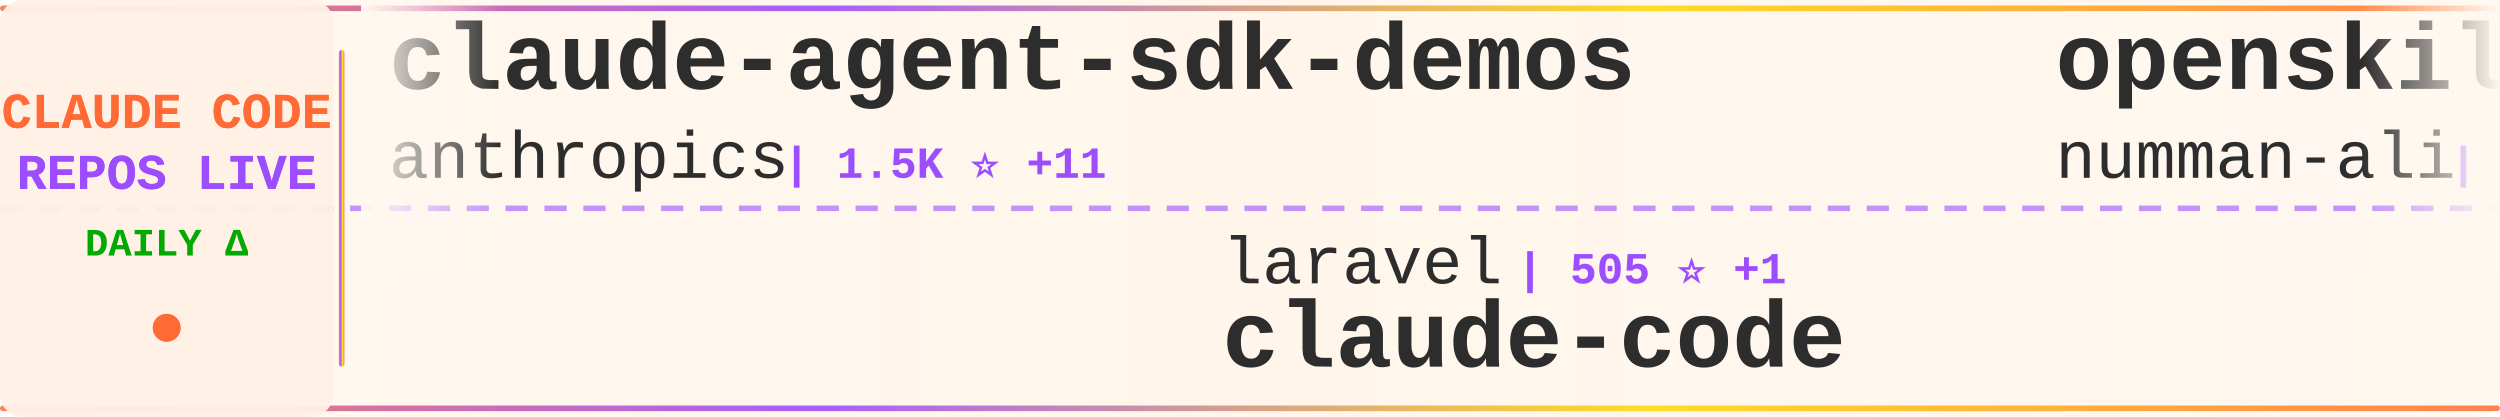
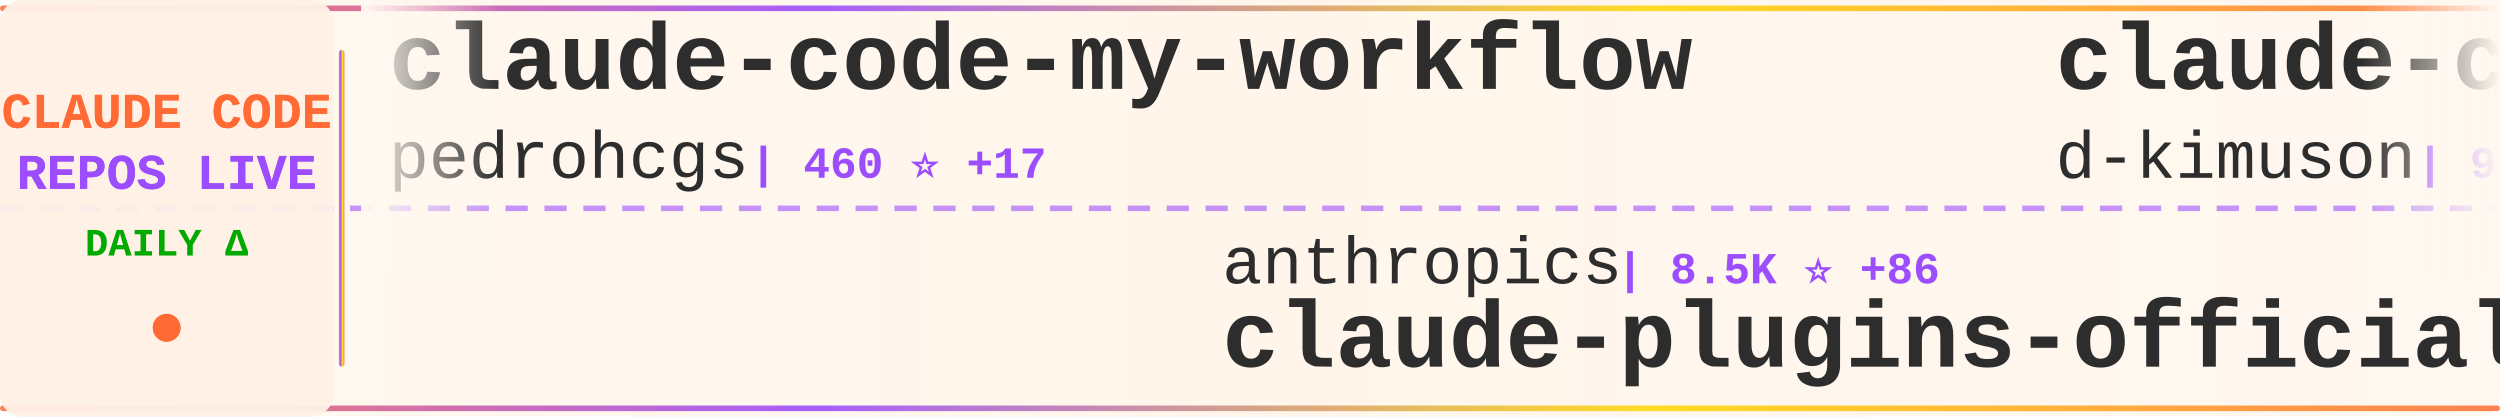
<svg xmlns="http://www.w3.org/2000/svg" width="900" height="150">
  <defs>
    <linearGradient id="tickerBg" x1="0%" y1="0%" x2="100%" y2="0%">
      <stop offset="0%" style="stop-color:#fff8f0;stop-opacity:0.98" />
      <stop offset="50%" style="stop-color:#fff5eb;stop-opacity:1" />
      <stop offset="100%" style="stop-color:#fff8f0;stop-opacity:0.98" />
    </linearGradient>
    <linearGradient id="borderGrad" x1="0%" y1="0%" x2="100%" y2="0%">
      <stop offset="0%" style="stop-color:#FF6B35;stop-opacity:0.85">
        <animate attributeName="stop-opacity" values="0.85;1;0.85" dur="2s" repeatCount="indefinite" />
      </stop>
      <stop offset="33%" style="stop-color:#9C4EFF;stop-opacity:0.9">
        <animate attributeName="stop-opacity" values="0.9;1;0.9" dur="2.2s" repeatCount="indefinite" />
      </stop>
      <stop offset="66%" style="stop-color:#FFD700;stop-opacity:0.85">
        <animate attributeName="stop-opacity" values="0.85;1;0.85" dur="1.8s" repeatCount="indefinite" />
      </stop>
      <stop offset="100%" style="stop-color:#FF6B35;stop-opacity:0.85">
        <animate attributeName="stop-opacity" values="0.85;1;0.85" dur="2s" repeatCount="indefinite" />
      </stop>
    </linearGradient>
    <filter id="textGlow">
      <feGaussianBlur stdDeviation="0.15" result="coloredBlur" />
      <feMerge>
        <feMergeNode in="coloredBlur" />
        <feMergeNode in="SourceGraphic" />
      </feMerge>
    </filter>
    <filter id="metricGlow">
      <feGaussianBlur stdDeviation="0.2" result="coloredBlur" />
      <feMerge>
        <feMergeNode in="coloredBlur" />
        <feMergeNode in="SourceGraphic" />
      </feMerge>
    </filter>
    <linearGradient id="leftFade" x1="0%" y1="0%" x2="100%" y2="0%">
      <stop offset="0%" style="stop-color:#fff8f0;stop-opacity:1" />
      <stop offset="100%" style="stop-color:#fff8f0;stop-opacity:0" />
    </linearGradient>
    <linearGradient id="rightFade" x1="0%" y1="0%" x2="100%" y2="0%">
      <stop offset="0%" style="stop-color:#fff8f0;stop-opacity:0" />
      <stop offset="100%" style="stop-color:#fff8f0;stop-opacity:1" />
    </linearGradient>
  </defs>
  <rect width="900" height="150" fill="url(#tickerBg)" rx="8" />
  <rect x="0" y="2" width="900" height="2" fill="url(#borderGrad)" rx="1" />
  <rect x="0" y="146" width="900" height="2" fill="url(#borderGrad)" rx="1" />
  <line x1="0" y1="75" x2="900" y2="75" stroke="#9C4EFF" stroke-width="2" stroke-dasharray="8 6" opacity="0.6" />
  <rect x="0" y="0" width="120" height="150" fill="#fff0e6" opacity="0.95" rx="8" />
  <text x="60" y="46" font-family="'Courier New', monospace" font-size="18" font-weight="bold" fill="#FF6B35" text-anchor="middle" filter="url(#textGlow)">
    CLAUDE CODE
  </text>
  <text x="60" y="68" font-family="'Courier New', monospace" font-size="18" font-weight="bold" fill="#9C4EFF" text-anchor="middle" filter="url(#textGlow)">
    REPOS LIVE
  </text>
  <text x="60" y="92" font-family="'Courier New', monospace" font-size="14" font-weight="bold" fill="#00aa00" text-anchor="middle">
    DAILY Δ
  </text>
  <circle cx="60" cy="118" r="5" fill="#FF6B35" filter="url(#metricGlow)">
    <animate attributeName="r" values="4;6;4" dur="1.5s" repeatCount="indefinite" />
    <animate attributeName="opacity" values="0.6;1;0.6" dur="1.5s" repeatCount="indefinite" />
  </circle>
  <rect x="122" y="18" width="2" height="114" fill="url(#borderGrad)" rx="1" />
  <clipPath id="tickerClip">
    <rect x="130" y="0" width="770" height="150" />
  </clipPath>
  <g clip-path="url(#tickerClip)">
    <g id="tickerItems">
      <animateTransform attributeName="transform" attributeType="XML" type="translate" from="0 0" to="-3000 0" dur="54s" repeatCount="indefinite" />
      <g transform="translate(0, 0)">
-         <text x="140" y="32" font-family="'Courier New', monospace" font-size="34" font-weight="bold" fill="#2d2d2d">claude-agent-sdk-demos</text>
-         <text x="140" y="64" font-family="'Courier New', monospace" font-size="24" font-weight="normal" fill="#2d2d2d" opacity="1.0">anthropics</text>
-         <text x="282" y="64" font-family="'Courier New', monospace" font-size="16" font-weight="bold" fill="#9C4EFF"> | 1.5K ⭐ +11</text>
+         <text x="140" y="32" font-family="'Courier New', monospace" font-size="34" font-weight="bold" fill="#2d2d2d">claude-code-my-workflow</text>
+         <text x="140" y="64" font-family="'Courier New', monospace" font-size="24" font-weight="normal" fill="#2d2d2d" opacity="1.0">pedrohcgs</text>
+         <text x="270" y="64" font-family="'Courier New', monospace" font-size="16" font-weight="bold" fill="#9C4EFF"> | 460 ⭐ +17</text>
      </g>
      <g transform="translate(300, 0)">
-         <text x="140" y="102" font-family="'Courier New', monospace" font-size="24" font-weight="normal" fill="#2d2d2d" opacity="1.0">laravel</text>
-         <text x="246" y="102" font-family="'Courier New', monospace" font-size="16" font-weight="bold" fill="#9C4EFF"> | 505 ⭐ +1</text>
-         <text x="140" y="132" font-family="'Courier New', monospace" font-size="34" font-weight="bold" fill="#2d2d2d">claude-code</text>
+         <text x="140" y="102" font-family="'Courier New', monospace" font-size="24" font-weight="normal" fill="#2d2d2d" opacity="1.0">anthropics</text>
+         <text x="282" y="102" font-family="'Courier New', monospace" font-size="16" font-weight="bold" fill="#9C4EFF"> | 8.5K ⭐ +86</text>
+         <text x="140" y="132" font-family="'Courier New', monospace" font-size="34" font-weight="bold" fill="#2d2d2d">claude-plugins-official</text>
      </g>
      <g transform="translate(600, 0)">
+         <text x="140" y="32" font-family="'Courier New', monospace" font-size="34" font-weight="bold" fill="#2d2d2d">claude-code-viewer</text>
+         <text x="140" y="64" font-family="'Courier New', monospace" font-size="24" font-weight="normal" fill="#2d2d2d" opacity="1.0">d-kimuson</text>
+         <text x="270" y="64" font-family="'Courier New', monospace" font-size="16" font-weight="bold" fill="#9C4EFF"> | 923 ⭐ +5</text>
+       </g>
+       <g transform="translate(900, 0)">
+         <text x="140" y="102" font-family="'Courier New', monospace" font-size="24" font-weight="normal" fill="#2d2d2d" opacity="1.0">Yuyz0112</text>
+         <text x="258" y="102" font-family="'Courier New', monospace" font-size="16" font-weight="bold" fill="#9C4EFF"> | 2.1K ⭐ +1</text>
+         <text x="140" y="132" font-family="'Courier New', monospace" font-size="34" font-weight="bold" fill="#2d2d2d">claude-code-reverse</text>
+       </g>
+       <g transform="translate(1200, 0)">
+         <text x="140" y="32" font-family="'Courier New', monospace" font-size="34" font-weight="bold" fill="#2d2d2d">superpowers</text>
+         <text x="140" y="64" font-family="'Courier New', monospace" font-size="24" font-weight="normal" fill="#2d2d2d" opacity="1.0">obra</text>
+         <text x="210" y="64" font-family="'Courier New', monospace" font-size="16" font-weight="bold" fill="#9C4EFF"> | 64.8K ⭐ +1.4K</text>
+       </g>
+       <g transform="translate(1500, 0)">
+         <text x="140" y="102" font-family="'Courier New', monospace" font-size="24" font-weight="normal" fill="#2d2d2d" opacity="1.0">ding113</text>
+         <text x="246" y="102" font-family="'Courier New', monospace" font-size="16" font-weight="bold" fill="#9C4EFF"> | 1.5K ⭐ +16</text>
+         <text x="140" y="132" font-family="'Courier New', monospace" font-size="34" font-weight="bold" fill="#2d2d2d">claude-code-hub</text>
+       </g>
+       <g transform="translate(1800, 0)">
+         <text x="140" y="32" font-family="'Courier New', monospace" font-size="34" font-weight="bold" fill="#2d2d2d">claude-code-workflows</text>
+         <text x="140" y="64" font-family="'Courier New', monospace" font-size="24" font-weight="normal" fill="#2d2d2d" opacity="1.0">OneRedOak</text>
+         <text x="270" y="64" font-family="'Courier New', monospace" font-size="16" font-weight="bold" fill="#9C4EFF"> | 3.7K ⭐ +2</text>
+       </g>
+       <g transform="translate(2100, 0)">
+         <text x="140" y="102" font-family="'Courier New', monospace" font-size="24" font-weight="normal" fill="#2d2d2d" opacity="1.0">peterkrueck</text>
+         <text x="294" y="102" font-family="'Courier New', monospace" font-size="16" font-weight="bold" fill="#9C4EFF"> | 1.3K ⭐</text>
+         <text x="140" y="132" font-family="'Courier New', monospace" font-size="34" font-weight="bold" fill="#2d2d2d">Claude-Code-Development-...</text>
+       </g>
+       <g transform="translate(2400, 0)">
        <text x="140" y="32" font-family="'Courier New', monospace" font-size="34" font-weight="bold" fill="#2d2d2d">openskills</text>
        <text x="140" y="64" font-family="'Courier New', monospace" font-size="24" font-weight="normal" fill="#2d2d2d" opacity="1.0">numman-ali</text>
-         <text x="282" y="64" font-family="'Courier New', monospace" font-size="16" font-weight="bold" fill="#9C4EFF"> | 8.6K ⭐ +37</text>
-       </g>
-       <g transform="translate(900, 0)">
-         <text x="140" y="102" font-family="'Courier New', monospace" font-size="24" font-weight="normal" fill="#2d2d2d" opacity="1.0">greggh</text>
-         <text x="234" y="102" font-family="'Courier New', monospace" font-size="16" font-weight="bold" fill="#9C4EFF"> | 1.9K ⭐ +7</text>
-         <text x="140" y="132" font-family="'Courier New', monospace" font-size="34" font-weight="bold" fill="#2d2d2d">claude-code.nvim</text>
-       </g>
-       <g transform="translate(1200, 0)">
-         <text x="140" y="32" font-family="'Courier New', monospace" font-size="34" font-weight="bold" fill="#2d2d2d">claude-code-settings</text>
-         <text x="140" y="64" font-family="'Courier New', monospace" font-size="24" font-weight="normal" fill="#2d2d2d" opacity="1.0">feiskyer</text>
-         <text x="258" y="64" font-family="'Courier New', monospace" font-size="16" font-weight="bold" fill="#9C4EFF"> | 1.2K ⭐ +5</text>
-       </g>
-       <g transform="translate(1500, 0)">
-         <text x="140" y="102" font-family="'Courier New', monospace" font-size="24" font-weight="normal" fill="#2d2d2d" opacity="1.0">severity1</text>
-         <text x="270" y="102" font-family="'Courier New', monospace" font-size="16" font-weight="bold" fill="#9C4EFF"> | 1.2K ⭐ +1</text>
-         <text x="140" y="132" font-family="'Courier New', monospace" font-size="34" font-weight="bold" fill="#2d2d2d">claude-code-prompt-impro...</text>
-       </g>
-       <g transform="translate(1800, 0)">
-         <text x="140" y="32" font-family="'Courier New', monospace" font-size="34" font-weight="bold" fill="#2d2d2d">claude-code-showcase</text>
-         <text x="140" y="64" font-family="'Courier New', monospace" font-size="24" font-weight="normal" fill="#2d2d2d" opacity="1.0">ChrisWiles</text>
-         <text x="282" y="64" font-family="'Courier New', monospace" font-size="16" font-weight="bold" fill="#9C4EFF"> | 5.4K ⭐ +6</text>
-       </g>
-       <g transform="translate(2100, 0)">
-         <text x="140" y="102" font-family="'Courier New', monospace" font-size="24" font-weight="normal" fill="#2d2d2d" opacity="1.0">darcyegb</text>
-         <text x="258" y="102" font-family="'Courier New', monospace" font-size="16" font-weight="bold" fill="#9C4EFF"> | 568 ⭐ +1</text>
-         <text x="140" y="132" font-family="'Courier New', monospace" font-size="34" font-weight="bold" fill="#2d2d2d">ClaudeCodeAgents</text>
-       </g>
-       <g transform="translate(2400, 0)">
-         <text x="140" y="32" font-family="'Courier New', monospace" font-size="34" font-weight="bold" fill="#2d2d2d">Claudable</text>
-         <text x="140" y="64" font-family="'Courier New', monospace" font-size="24" font-weight="normal" fill="#2d2d2d" opacity="1.0">opactorai</text>
-         <text x="270" y="64" font-family="'Courier New', monospace" font-size="16" font-weight="bold" fill="#9C4EFF"> | 3.8K ⭐ +2</text>
+         <text x="282" y="64" font-family="'Courier New', monospace" font-size="16" font-weight="bold" fill="#9C4EFF"> | 8.6K ⭐ +34</text>
      </g>
      <g transform="translate(2700, 0)">
-         <text x="140" y="102" font-family="'Courier New', monospace" font-size="24" font-weight="normal" fill="#2d2d2d" opacity="1.0">rizethereum</text>
-         <text x="294" y="102" font-family="'Courier New', monospace" font-size="16" font-weight="bold" fill="#9C4EFF"> | 1.7K ⭐</text>
-         <text x="140" y="132" font-family="'Courier New', monospace" font-size="34" font-weight="bold" fill="#2d2d2d">claude-code-requirements...</text>
+         <text x="140" y="102" font-family="'Courier New', monospace" font-size="24" font-weight="normal" fill="#2d2d2d" opacity="1.0">Pimzino</text>
+         <text x="246" y="102" font-family="'Courier New', monospace" font-size="16" font-weight="bold" fill="#9C4EFF"> | 3.5K ⭐ +5</text>
+         <text x="140" y="132" font-family="'Courier New', monospace" font-size="34" font-weight="bold" fill="#2d2d2d">claude-code-spec-workflo...</text>
      </g>
      <g transform="translate(3000, 0)">
-         <text x="140" y="32" font-family="'Courier New', monospace" font-size="34" font-weight="bold" fill="#2d2d2d">claude-agent-sdk-demos</text>
-         <text x="140" y="64" font-family="'Courier New', monospace" font-size="24" font-weight="normal" fill="#2d2d2d" opacity="1.0">anthropics</text>
-         <text x="282" y="64" font-family="'Courier New', monospace" font-size="16" font-weight="bold" fill="#9C4EFF"> | 1.5K ⭐ +11</text>
+         <text x="140" y="32" font-family="'Courier New', monospace" font-size="34" font-weight="bold" fill="#2d2d2d">claude-code-my-workflow</text>
+         <text x="140" y="64" font-family="'Courier New', monospace" font-size="24" font-weight="normal" fill="#2d2d2d" opacity="1.0">pedrohcgs</text>
+         <text x="270" y="64" font-family="'Courier New', monospace" font-size="16" font-weight="bold" fill="#9C4EFF"> | 460 ⭐ +17</text>
      </g>
      <g transform="translate(3300, 0)">
-         <text x="140" y="102" font-family="'Courier New', monospace" font-size="24" font-weight="normal" fill="#2d2d2d" opacity="1.0">laravel</text>
-         <text x="246" y="102" font-family="'Courier New', monospace" font-size="16" font-weight="bold" fill="#9C4EFF"> | 505 ⭐ +1</text>
-         <text x="140" y="132" font-family="'Courier New', monospace" font-size="34" font-weight="bold" fill="#2d2d2d">claude-code</text>
+         <text x="140" y="102" font-family="'Courier New', monospace" font-size="24" font-weight="normal" fill="#2d2d2d" opacity="1.0">anthropics</text>
+         <text x="282" y="102" font-family="'Courier New', monospace" font-size="16" font-weight="bold" fill="#9C4EFF"> | 8.5K ⭐ +86</text>
+         <text x="140" y="132" font-family="'Courier New', monospace" font-size="34" font-weight="bold" fill="#2d2d2d">claude-plugins-official</text>
      </g>
      <g transform="translate(3600, 0)">
-         <text x="140" y="32" font-family="'Courier New', monospace" font-size="34" font-weight="bold" fill="#2d2d2d">openskills</text>
-         <text x="140" y="64" font-family="'Courier New', monospace" font-size="24" font-weight="normal" fill="#2d2d2d" opacity="1.0">numman-ali</text>
-         <text x="282" y="64" font-family="'Courier New', monospace" font-size="16" font-weight="bold" fill="#9C4EFF"> | 8.6K ⭐ +37</text>
+         <text x="140" y="32" font-family="'Courier New', monospace" font-size="34" font-weight="bold" fill="#2d2d2d">claude-code-viewer</text>
+         <text x="140" y="64" font-family="'Courier New', monospace" font-size="24" font-weight="normal" fill="#2d2d2d" opacity="1.0">d-kimuson</text>
+         <text x="270" y="64" font-family="'Courier New', monospace" font-size="16" font-weight="bold" fill="#9C4EFF"> | 923 ⭐ +5</text>
      </g>
      <g transform="translate(3900, 0)">
-         <text x="140" y="102" font-family="'Courier New', monospace" font-size="24" font-weight="normal" fill="#2d2d2d" opacity="1.0">greggh</text>
-         <text x="234" y="102" font-family="'Courier New', monospace" font-size="16" font-weight="bold" fill="#9C4EFF"> | 1.9K ⭐ +7</text>
-         <text x="140" y="132" font-family="'Courier New', monospace" font-size="34" font-weight="bold" fill="#2d2d2d">claude-code.nvim</text>
+         <text x="140" y="102" font-family="'Courier New', monospace" font-size="24" font-weight="normal" fill="#2d2d2d" opacity="1.0">Yuyz0112</text>
+         <text x="258" y="102" font-family="'Courier New', monospace" font-size="16" font-weight="bold" fill="#9C4EFF"> | 2.1K ⭐ +1</text>
+         <text x="140" y="132" font-family="'Courier New', monospace" font-size="34" font-weight="bold" fill="#2d2d2d">claude-code-reverse</text>
      </g>
    </g>
  </g>
  <rect x="130" y="0" width="50" height="100" fill="url(#leftFade)" />
  <rect x="850" y="0" width="50" height="100" fill="url(#rightFade)" />
</svg>
